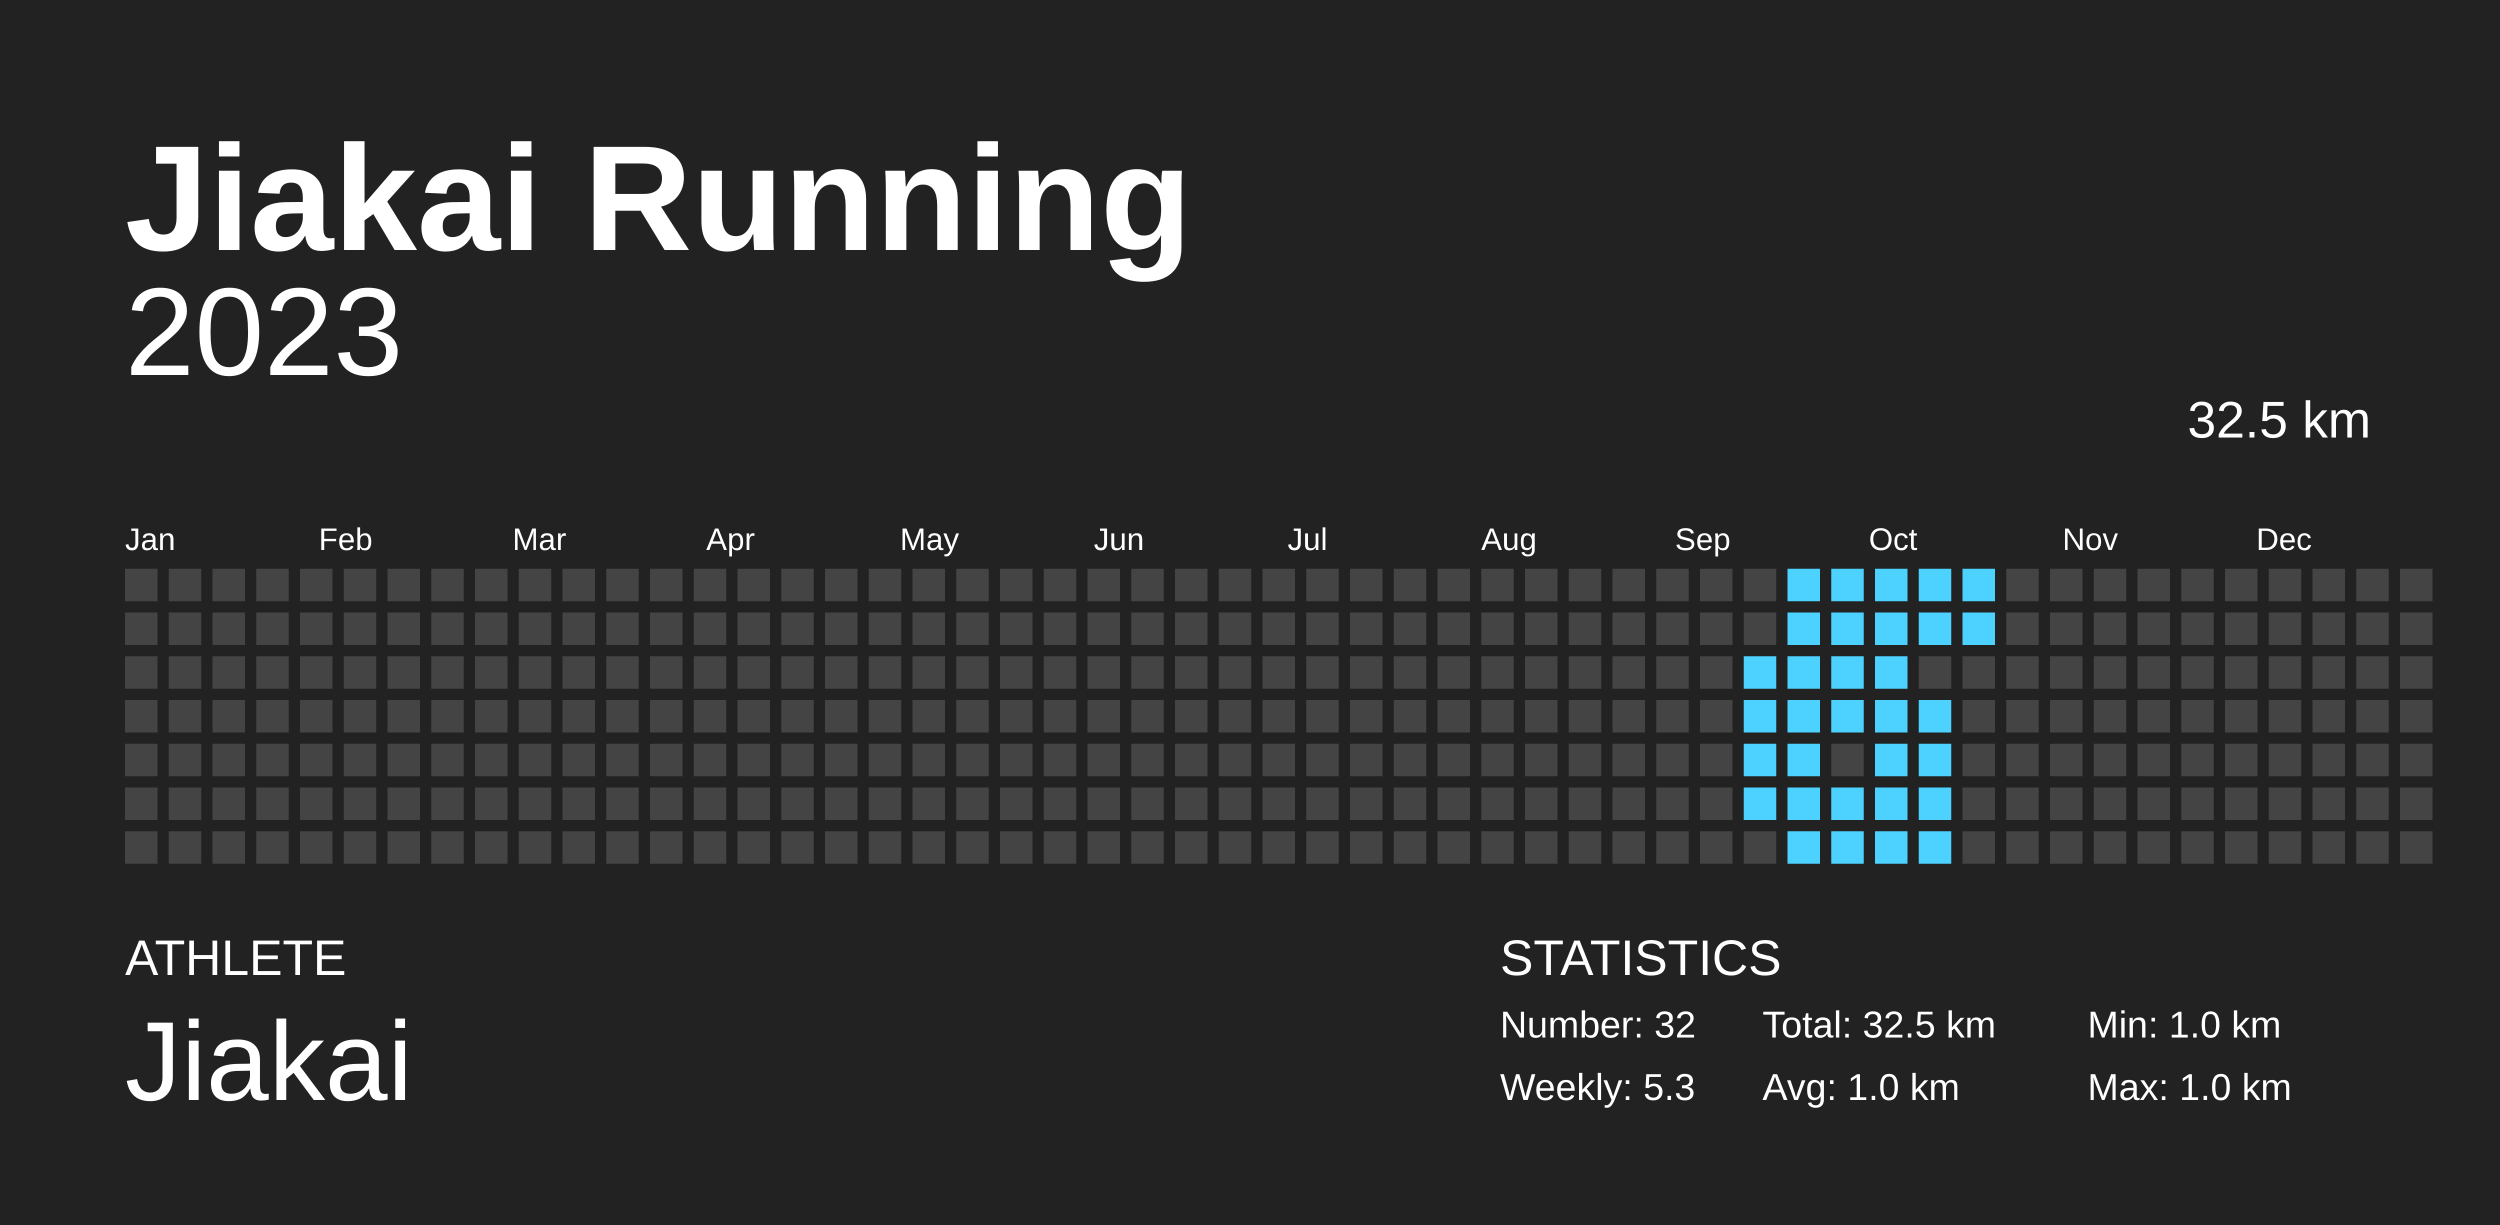
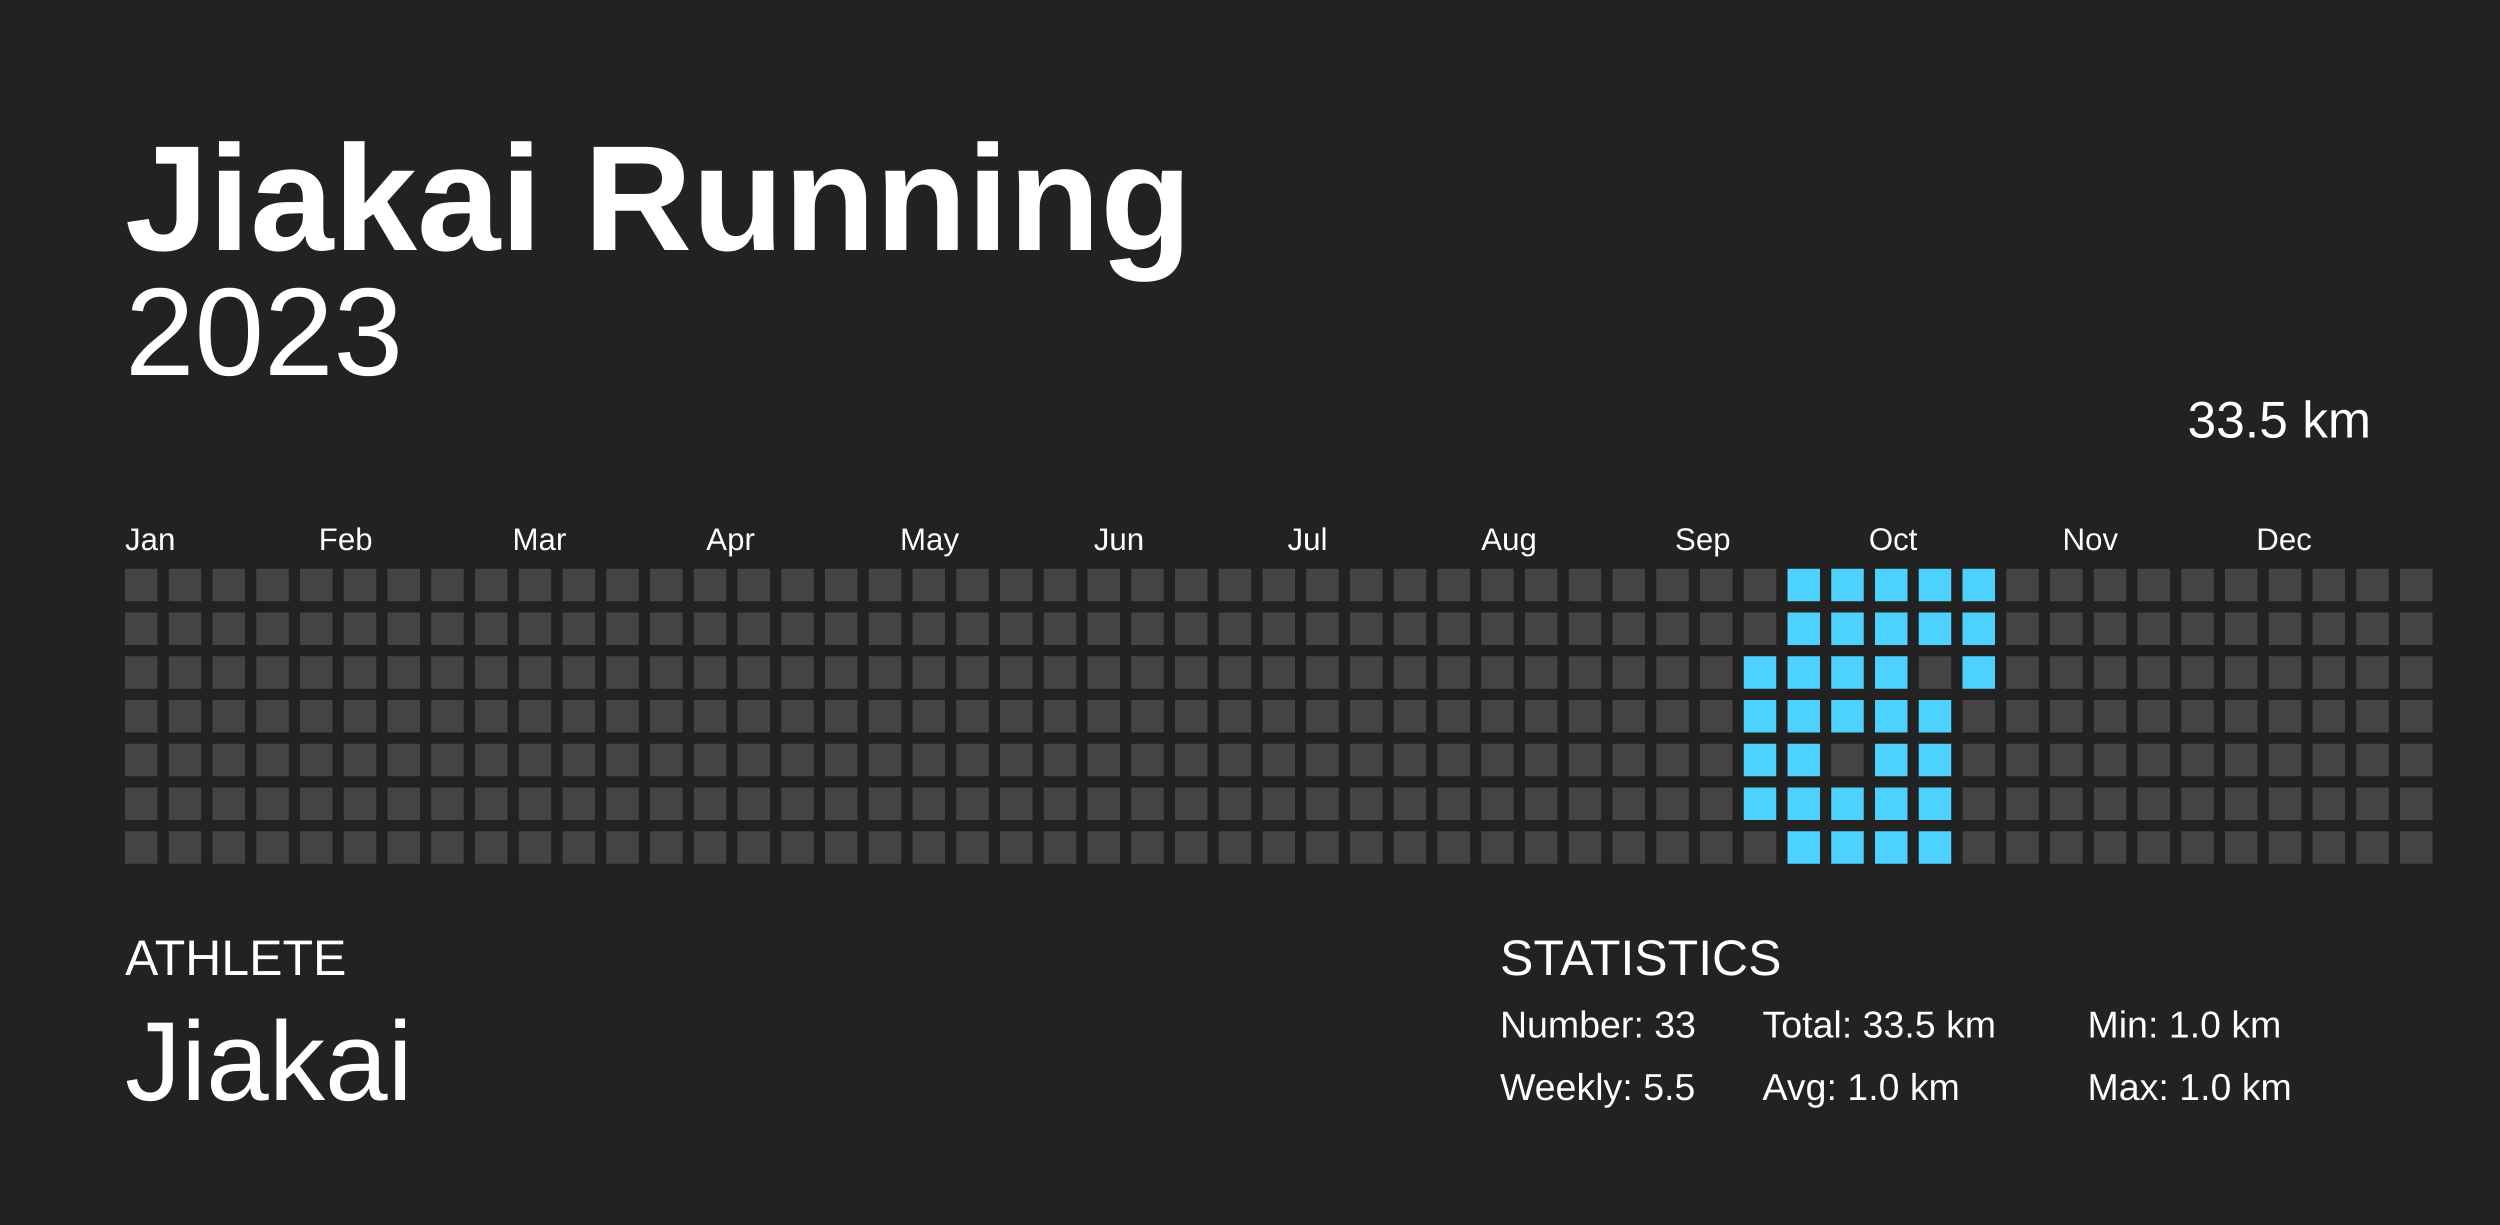
<svg xmlns="http://www.w3.org/2000/svg" baseProfile="full" height="98mm" version="1.1" viewBox="0,0,200,98" width="200mm">
  <defs />
  <rect fill="#222222" height="98" width="200" x="0" y="0" />
  <text fill="#FFFFFF" style="font-size:12px; font-family:Arial; font-weight:bold;" x="10" y="20">Jiakai Running</text>
  <text fill="#FFFFFF" style="font-size:4px; font-family:Arial" x="10" y="78">ATHLETE</text>
  <text fill="#FFFFFF" style="font-size:9px; font-family:Arial" x="10" y="88">Jiakai</text>
  <text fill="#FFFFFF" style="font-size:4px; font-family:Arial" x="120" y="78">STATISTICS</text>
-   <text fill="#FFFFFF" style="font-size:3px; font-family:Arial" x="120" y="83">Number: 32</text>
-   <text fill="#FFFFFF" style="font-size:3px; font-family:Arial" x="120" y="88">Weekly: 5.3</text>
-   <text fill="#FFFFFF" style="font-size:3px; font-family:Arial" x="141" y="83">Total: 32.5 km</text>
+   <text fill="#FFFFFF" style="font-size:3px; font-family:Arial" x="120" y="83">Number: 33</text>
+   <text fill="#FFFFFF" style="font-size:3px; font-family:Arial" x="120" y="88">Weekly: 5.5</text>
+   <text fill="#FFFFFF" style="font-size:3px; font-family:Arial" x="141" y="83">Total: 33.5 km</text>
  <text fill="#FFFFFF" style="font-size:3px; font-family:Arial" x="141" y="88">Avg: 1.0 km</text>
  <text fill="#FFFFFF" style="font-size:3px; font-family:Arial" x="167" y="83">Min: 1.0 km</text>
  <text fill="#FFFFFF" style="font-size:3px; font-family:Arial" x="167" y="88">Max: 1.0 km</text>
  <text alignment-baseline="hanging" fill="#FFFFFF" style="font-size:10.0px; font-family:Arial;" x="10" y="30">2023</text>
-   <text alignment-baseline="hanging" fill="#FFFFFF" style="font-size:4.125px; font-family:Arial;" x="175" y="35">32.5 km</text>
+   <text alignment-baseline="hanging" fill="#FFFFFF" style="font-size:4.125px; font-family:Arial;" x="175" y="35">33.5 km</text>
  <text fill="#FFFFFF" style="font-size:2.5px; font-family:Arial" x="10.0" y="44">Jan</text>
  <text fill="#FFFFFF" style="font-size:2.5px; font-family:Arial" x="25.5" y="44">Feb</text>
  <text fill="#FFFFFF" style="font-size:2.5px; font-family:Arial" x="41.0" y="44">Mar</text>
  <text fill="#FFFFFF" style="font-size:2.5px; font-family:Arial" x="56.5" y="44">Apr</text>
  <text fill="#FFFFFF" style="font-size:2.5px; font-family:Arial" x="72.0" y="44">May</text>
  <text fill="#FFFFFF" style="font-size:2.5px; font-family:Arial" x="87.5" y="44">Jun</text>
  <text fill="#FFFFFF" style="font-size:2.5px; font-family:Arial" x="103.0" y="44">Jul</text>
  <text fill="#FFFFFF" style="font-size:2.5px; font-family:Arial" x="118.5" y="44">Aug</text>
  <text fill="#FFFFFF" style="font-size:2.5px; font-family:Arial" x="134.0" y="44">Sep</text>
  <text fill="#FFFFFF" style="font-size:2.5px; font-family:Arial" x="149.5" y="44">Oct</text>
  <text fill="#FFFFFF" style="font-size:2.5px; font-family:Arial" x="165.0" y="44">Nov</text>
  <text fill="#FFFFFF" style="font-size:2.5px; font-family:Arial" x="180.5" y="44">Dec</text>
  <rect fill="#444444" height="2.6" width="2.6" x="10.0" y="45.5" />
  <rect fill="#444444" height="2.6" width="2.6" x="10.0" y="49.0" />
  <rect fill="#444444" height="2.6" width="2.6" x="10.0" y="52.5" />
  <rect fill="#444444" height="2.6" width="2.6" x="10.0" y="56.0" />
  <rect fill="#444444" height="2.6" width="2.6" x="10.0" y="59.5" />
  <rect fill="#444444" height="2.6" width="2.6" x="10.0" y="63.0" />
  <rect fill="#444444" height="2.6" width="2.6" x="10.0" y="66.5" />
  <rect fill="#444444" height="2.6" width="2.6" x="13.5" y="45.5" />
  <rect fill="#444444" height="2.6" width="2.6" x="13.5" y="49.0" />
  <rect fill="#444444" height="2.6" width="2.6" x="13.5" y="52.5" />
  <rect fill="#444444" height="2.6" width="2.6" x="13.5" y="56.0" />
  <rect fill="#444444" height="2.6" width="2.6" x="13.5" y="59.5" />
  <rect fill="#444444" height="2.6" width="2.6" x="13.5" y="63.0" />
  <rect fill="#444444" height="2.6" width="2.6" x="13.5" y="66.5" />
  <rect fill="#444444" height="2.6" width="2.6" x="17.0" y="45.5" />
  <rect fill="#444444" height="2.6" width="2.6" x="17.0" y="49.0" />
  <rect fill="#444444" height="2.6" width="2.6" x="17.0" y="52.5" />
  <rect fill="#444444" height="2.6" width="2.6" x="17.0" y="56.0" />
  <rect fill="#444444" height="2.6" width="2.6" x="17.0" y="59.5" />
  <rect fill="#444444" height="2.6" width="2.6" x="17.0" y="63.0" />
  <rect fill="#444444" height="2.6" width="2.6" x="17.0" y="66.5" />
  <rect fill="#444444" height="2.6" width="2.6" x="20.5" y="45.5" />
  <rect fill="#444444" height="2.6" width="2.6" x="20.5" y="49.0" />
  <rect fill="#444444" height="2.6" width="2.6" x="20.5" y="52.5" />
  <rect fill="#444444" height="2.6" width="2.6" x="20.5" y="56.0" />
  <rect fill="#444444" height="2.6" width="2.6" x="20.5" y="59.5" />
  <rect fill="#444444" height="2.6" width="2.6" x="20.5" y="63.0" />
  <rect fill="#444444" height="2.6" width="2.6" x="20.5" y="66.5" />
  <rect fill="#444444" height="2.6" width="2.6" x="24.0" y="45.5" />
  <rect fill="#444444" height="2.6" width="2.6" x="24.0" y="49.0" />
  <rect fill="#444444" height="2.6" width="2.6" x="24.0" y="52.5" />
  <rect fill="#444444" height="2.6" width="2.6" x="24.0" y="56.0" />
  <rect fill="#444444" height="2.6" width="2.6" x="24.0" y="59.5" />
  <rect fill="#444444" height="2.6" width="2.6" x="24.0" y="63.0" />
  <rect fill="#444444" height="2.6" width="2.6" x="24.0" y="66.5" />
  <rect fill="#444444" height="2.6" width="2.6" x="27.5" y="45.5" />
  <rect fill="#444444" height="2.6" width="2.6" x="27.5" y="49.0" />
  <rect fill="#444444" height="2.6" width="2.6" x="27.5" y="52.5" />
  <rect fill="#444444" height="2.6" width="2.6" x="27.5" y="56.0" />
  <rect fill="#444444" height="2.6" width="2.6" x="27.5" y="59.5" />
  <rect fill="#444444" height="2.6" width="2.6" x="27.5" y="63.0" />
  <rect fill="#444444" height="2.6" width="2.6" x="27.5" y="66.5" />
  <rect fill="#444444" height="2.6" width="2.6" x="31.0" y="45.5" />
  <rect fill="#444444" height="2.6" width="2.6" x="31.0" y="49.0" />
  <rect fill="#444444" height="2.6" width="2.6" x="31.0" y="52.5" />
  <rect fill="#444444" height="2.6" width="2.6" x="31.0" y="56.0" />
  <rect fill="#444444" height="2.6" width="2.6" x="31.0" y="59.5" />
  <rect fill="#444444" height="2.6" width="2.6" x="31.0" y="63.0" />
  <rect fill="#444444" height="2.6" width="2.6" x="31.0" y="66.5" />
  <rect fill="#444444" height="2.6" width="2.6" x="34.5" y="45.5" />
  <rect fill="#444444" height="2.6" width="2.6" x="34.5" y="49.0" />
  <rect fill="#444444" height="2.6" width="2.6" x="34.5" y="52.5" />
  <rect fill="#444444" height="2.6" width="2.6" x="34.5" y="56.0" />
  <rect fill="#444444" height="2.6" width="2.6" x="34.5" y="59.5" />
  <rect fill="#444444" height="2.6" width="2.6" x="34.5" y="63.0" />
  <rect fill="#444444" height="2.6" width="2.6" x="34.5" y="66.5" />
  <rect fill="#444444" height="2.6" width="2.6" x="38.0" y="45.5" />
  <rect fill="#444444" height="2.6" width="2.6" x="38.0" y="49.0" />
  <rect fill="#444444" height="2.6" width="2.6" x="38.0" y="52.5" />
  <rect fill="#444444" height="2.6" width="2.6" x="38.0" y="56.0" />
  <rect fill="#444444" height="2.6" width="2.6" x="38.0" y="59.5" />
  <rect fill="#444444" height="2.6" width="2.6" x="38.0" y="63.0" />
  <rect fill="#444444" height="2.6" width="2.6" x="38.0" y="66.5" />
  <rect fill="#444444" height="2.6" width="2.6" x="41.5" y="45.5" />
  <rect fill="#444444" height="2.6" width="2.6" x="41.5" y="49.0" />
  <rect fill="#444444" height="2.6" width="2.6" x="41.5" y="52.5" />
  <rect fill="#444444" height="2.6" width="2.6" x="41.5" y="56.0" />
  <rect fill="#444444" height="2.6" width="2.6" x="41.5" y="59.5" />
  <rect fill="#444444" height="2.6" width="2.6" x="41.5" y="63.0" />
  <rect fill="#444444" height="2.6" width="2.6" x="41.5" y="66.5" />
  <rect fill="#444444" height="2.6" width="2.6" x="45.0" y="45.5" />
  <rect fill="#444444" height="2.6" width="2.6" x="45.0" y="49.0" />
  <rect fill="#444444" height="2.6" width="2.6" x="45.0" y="52.5" />
  <rect fill="#444444" height="2.6" width="2.6" x="45.0" y="56.0" />
  <rect fill="#444444" height="2.6" width="2.6" x="45.0" y="59.5" />
  <rect fill="#444444" height="2.6" width="2.6" x="45.0" y="63.0" />
  <rect fill="#444444" height="2.6" width="2.6" x="45.0" y="66.5" />
  <rect fill="#444444" height="2.6" width="2.6" x="48.5" y="45.5" />
  <rect fill="#444444" height="2.6" width="2.6" x="48.5" y="49.0" />
  <rect fill="#444444" height="2.6" width="2.6" x="48.5" y="52.5" />
  <rect fill="#444444" height="2.6" width="2.6" x="48.5" y="56.0" />
  <rect fill="#444444" height="2.6" width="2.6" x="48.5" y="59.5" />
  <rect fill="#444444" height="2.6" width="2.6" x="48.5" y="63.0" />
  <rect fill="#444444" height="2.6" width="2.6" x="48.5" y="66.5" />
  <rect fill="#444444" height="2.6" width="2.6" x="52.0" y="45.5" />
  <rect fill="#444444" height="2.6" width="2.6" x="52.0" y="49.0" />
  <rect fill="#444444" height="2.6" width="2.6" x="52.0" y="52.5" />
  <rect fill="#444444" height="2.6" width="2.6" x="52.0" y="56.0" />
  <rect fill="#444444" height="2.6" width="2.6" x="52.0" y="59.5" />
  <rect fill="#444444" height="2.6" width="2.6" x="52.0" y="63.0" />
  <rect fill="#444444" height="2.6" width="2.6" x="52.0" y="66.5" />
  <rect fill="#444444" height="2.6" width="2.6" x="55.5" y="45.5" />
  <rect fill="#444444" height="2.6" width="2.6" x="55.5" y="49.0" />
  <rect fill="#444444" height="2.6" width="2.6" x="55.5" y="52.5" />
  <rect fill="#444444" height="2.6" width="2.6" x="55.5" y="56.0" />
  <rect fill="#444444" height="2.6" width="2.6" x="55.5" y="59.5" />
  <rect fill="#444444" height="2.6" width="2.6" x="55.5" y="63.0" />
  <rect fill="#444444" height="2.6" width="2.6" x="55.5" y="66.5" />
  <rect fill="#444444" height="2.6" width="2.6" x="59.0" y="45.5" />
  <rect fill="#444444" height="2.6" width="2.6" x="59.0" y="49.0" />
  <rect fill="#444444" height="2.6" width="2.6" x="59.0" y="52.5" />
  <rect fill="#444444" height="2.6" width="2.6" x="59.0" y="56.0" />
  <rect fill="#444444" height="2.6" width="2.6" x="59.0" y="59.5" />
  <rect fill="#444444" height="2.6" width="2.6" x="59.0" y="63.0" />
  <rect fill="#444444" height="2.6" width="2.6" x="59.0" y="66.5" />
  <rect fill="#444444" height="2.6" width="2.6" x="62.5" y="45.5" />
  <rect fill="#444444" height="2.6" width="2.6" x="62.5" y="49.0" />
  <rect fill="#444444" height="2.6" width="2.6" x="62.5" y="52.5" />
  <rect fill="#444444" height="2.6" width="2.6" x="62.5" y="56.0" />
  <rect fill="#444444" height="2.6" width="2.6" x="62.5" y="59.5" />
  <rect fill="#444444" height="2.6" width="2.6" x="62.5" y="63.0" />
  <rect fill="#444444" height="2.6" width="2.6" x="62.5" y="66.5" />
  <rect fill="#444444" height="2.6" width="2.6" x="66.0" y="45.5" />
  <rect fill="#444444" height="2.6" width="2.6" x="66.0" y="49.0" />
  <rect fill="#444444" height="2.6" width="2.6" x="66.0" y="52.5" />
  <rect fill="#444444" height="2.6" width="2.6" x="66.0" y="56.0" />
  <rect fill="#444444" height="2.6" width="2.6" x="66.0" y="59.5" />
  <rect fill="#444444" height="2.6" width="2.6" x="66.0" y="63.0" />
  <rect fill="#444444" height="2.6" width="2.6" x="66.0" y="66.5" />
  <rect fill="#444444" height="2.6" width="2.6" x="69.5" y="45.5" />
  <rect fill="#444444" height="2.6" width="2.6" x="69.5" y="49.0" />
  <rect fill="#444444" height="2.6" width="2.6" x="69.5" y="52.5" />
  <rect fill="#444444" height="2.6" width="2.6" x="69.5" y="56.0" />
  <rect fill="#444444" height="2.6" width="2.6" x="69.5" y="59.5" />
  <rect fill="#444444" height="2.6" width="2.6" x="69.5" y="63.0" />
  <rect fill="#444444" height="2.6" width="2.6" x="69.5" y="66.5" />
  <rect fill="#444444" height="2.6" width="2.6" x="73.0" y="45.5" />
  <rect fill="#444444" height="2.6" width="2.6" x="73.0" y="49.0" />
  <rect fill="#444444" height="2.6" width="2.6" x="73.0" y="52.5" />
  <rect fill="#444444" height="2.6" width="2.6" x="73.0" y="56.0" />
  <rect fill="#444444" height="2.6" width="2.6" x="73.0" y="59.5" />
  <rect fill="#444444" height="2.6" width="2.6" x="73.0" y="63.0" />
  <rect fill="#444444" height="2.6" width="2.6" x="73.0" y="66.5" />
  <rect fill="#444444" height="2.6" width="2.6" x="76.5" y="45.5" />
  <rect fill="#444444" height="2.6" width="2.6" x="76.5" y="49.0" />
  <rect fill="#444444" height="2.6" width="2.6" x="76.5" y="52.5" />
  <rect fill="#444444" height="2.6" width="2.6" x="76.5" y="56.0" />
  <rect fill="#444444" height="2.6" width="2.6" x="76.5" y="59.5" />
  <rect fill="#444444" height="2.6" width="2.6" x="76.5" y="63.0" />
  <rect fill="#444444" height="2.6" width="2.6" x="76.5" y="66.5" />
  <rect fill="#444444" height="2.6" width="2.6" x="80.0" y="45.5" />
  <rect fill="#444444" height="2.6" width="2.6" x="80.0" y="49.0" />
  <rect fill="#444444" height="2.6" width="2.6" x="80.0" y="52.5" />
  <rect fill="#444444" height="2.6" width="2.6" x="80.0" y="56.0" />
  <rect fill="#444444" height="2.6" width="2.6" x="80.0" y="59.5" />
  <rect fill="#444444" height="2.6" width="2.6" x="80.0" y="63.0" />
  <rect fill="#444444" height="2.6" width="2.6" x="80.0" y="66.5" />
  <rect fill="#444444" height="2.6" width="2.6" x="83.5" y="45.5" />
  <rect fill="#444444" height="2.6" width="2.6" x="83.5" y="49.0" />
  <rect fill="#444444" height="2.6" width="2.6" x="83.5" y="52.5" />
  <rect fill="#444444" height="2.6" width="2.6" x="83.5" y="56.0" />
  <rect fill="#444444" height="2.6" width="2.6" x="83.5" y="59.5" />
  <rect fill="#444444" height="2.6" width="2.6" x="83.5" y="63.0" />
  <rect fill="#444444" height="2.6" width="2.6" x="83.5" y="66.5" />
  <rect fill="#444444" height="2.6" width="2.6" x="87.0" y="45.5" />
  <rect fill="#444444" height="2.6" width="2.6" x="87.0" y="49.0" />
  <rect fill="#444444" height="2.6" width="2.6" x="87.0" y="52.5" />
  <rect fill="#444444" height="2.6" width="2.6" x="87.0" y="56.0" />
  <rect fill="#444444" height="2.6" width="2.6" x="87.0" y="59.5" />
  <rect fill="#444444" height="2.6" width="2.6" x="87.0" y="63.0" />
  <rect fill="#444444" height="2.6" width="2.6" x="87.0" y="66.5" />
  <rect fill="#444444" height="2.6" width="2.6" x="90.5" y="45.5" />
  <rect fill="#444444" height="2.6" width="2.6" x="90.5" y="49.0" />
  <rect fill="#444444" height="2.6" width="2.6" x="90.5" y="52.5" />
  <rect fill="#444444" height="2.6" width="2.6" x="90.5" y="56.0" />
  <rect fill="#444444" height="2.6" width="2.6" x="90.5" y="59.5" />
  <rect fill="#444444" height="2.6" width="2.6" x="90.5" y="63.0" />
  <rect fill="#444444" height="2.6" width="2.6" x="90.5" y="66.5" />
  <rect fill="#444444" height="2.6" width="2.6" x="94.0" y="45.5" />
  <rect fill="#444444" height="2.6" width="2.6" x="94.0" y="49.0" />
  <rect fill="#444444" height="2.6" width="2.6" x="94.0" y="52.5" />
  <rect fill="#444444" height="2.6" width="2.6" x="94.0" y="56.0" />
  <rect fill="#444444" height="2.6" width="2.6" x="94.0" y="59.5" />
  <rect fill="#444444" height="2.6" width="2.6" x="94.0" y="63.0" />
  <rect fill="#444444" height="2.6" width="2.6" x="94.0" y="66.5" />
  <rect fill="#444444" height="2.6" width="2.6" x="97.5" y="45.5" />
  <rect fill="#444444" height="2.6" width="2.6" x="97.5" y="49.0" />
  <rect fill="#444444" height="2.6" width="2.6" x="97.5" y="52.5" />
  <rect fill="#444444" height="2.6" width="2.6" x="97.5" y="56.0" />
  <rect fill="#444444" height="2.6" width="2.6" x="97.5" y="59.5" />
  <rect fill="#444444" height="2.6" width="2.6" x="97.5" y="63.0" />
  <rect fill="#444444" height="2.6" width="2.6" x="97.5" y="66.5" />
  <rect fill="#444444" height="2.6" width="2.6" x="101.0" y="45.5" />
  <rect fill="#444444" height="2.6" width="2.6" x="101.0" y="49.0" />
  <rect fill="#444444" height="2.6" width="2.6" x="101.0" y="52.5" />
  <rect fill="#444444" height="2.6" width="2.6" x="101.0" y="56.0" />
  <rect fill="#444444" height="2.6" width="2.6" x="101.0" y="59.5" />
  <rect fill="#444444" height="2.6" width="2.6" x="101.0" y="63.0" />
  <rect fill="#444444" height="2.6" width="2.6" x="101.0" y="66.5" />
  <rect fill="#444444" height="2.6" width="2.6" x="104.5" y="45.5" />
  <rect fill="#444444" height="2.6" width="2.6" x="104.5" y="49.0" />
  <rect fill="#444444" height="2.6" width="2.6" x="104.5" y="52.5" />
  <rect fill="#444444" height="2.6" width="2.6" x="104.5" y="56.0" />
  <rect fill="#444444" height="2.6" width="2.6" x="104.5" y="59.5" />
  <rect fill="#444444" height="2.6" width="2.6" x="104.5" y="63.0" />
  <rect fill="#444444" height="2.6" width="2.6" x="104.5" y="66.5" />
  <rect fill="#444444" height="2.6" width="2.6" x="108.0" y="45.5" />
  <rect fill="#444444" height="2.6" width="2.6" x="108.0" y="49.0" />
  <rect fill="#444444" height="2.6" width="2.6" x="108.0" y="52.5" />
  <rect fill="#444444" height="2.6" width="2.6" x="108.0" y="56.0" />
  <rect fill="#444444" height="2.6" width="2.6" x="108.0" y="59.5" />
  <rect fill="#444444" height="2.6" width="2.6" x="108.0" y="63.0" />
  <rect fill="#444444" height="2.6" width="2.6" x="108.0" y="66.5" />
  <rect fill="#444444" height="2.6" width="2.6" x="111.5" y="45.5" />
  <rect fill="#444444" height="2.6" width="2.6" x="111.5" y="49.0" />
  <rect fill="#444444" height="2.6" width="2.6" x="111.5" y="52.5" />
  <rect fill="#444444" height="2.6" width="2.6" x="111.5" y="56.0" />
  <rect fill="#444444" height="2.6" width="2.6" x="111.5" y="59.5" />
  <rect fill="#444444" height="2.6" width="2.6" x="111.5" y="63.0" />
  <rect fill="#444444" height="2.6" width="2.6" x="111.5" y="66.5" />
  <rect fill="#444444" height="2.6" width="2.6" x="115.0" y="45.5" />
  <rect fill="#444444" height="2.6" width="2.6" x="115.0" y="49.0" />
  <rect fill="#444444" height="2.6" width="2.6" x="115.0" y="52.5" />
  <rect fill="#444444" height="2.6" width="2.6" x="115.0" y="56.0" />
  <rect fill="#444444" height="2.6" width="2.6" x="115.0" y="59.5" />
  <rect fill="#444444" height="2.6" width="2.6" x="115.0" y="63.0" />
  <rect fill="#444444" height="2.6" width="2.6" x="115.0" y="66.5" />
  <rect fill="#444444" height="2.6" width="2.6" x="118.5" y="45.5" />
  <rect fill="#444444" height="2.6" width="2.6" x="118.5" y="49.0" />
  <rect fill="#444444" height="2.6" width="2.6" x="118.5" y="52.5" />
  <rect fill="#444444" height="2.6" width="2.6" x="118.5" y="56.0" />
  <rect fill="#444444" height="2.6" width="2.6" x="118.5" y="59.5" />
  <rect fill="#444444" height="2.6" width="2.6" x="118.5" y="63.0" />
  <rect fill="#444444" height="2.6" width="2.6" x="118.5" y="66.5" />
  <rect fill="#444444" height="2.6" width="2.6" x="122.0" y="45.5" />
  <rect fill="#444444" height="2.6" width="2.6" x="122.0" y="49.0" />
  <rect fill="#444444" height="2.6" width="2.6" x="122.0" y="52.5" />
  <rect fill="#444444" height="2.6" width="2.6" x="122.0" y="56.0" />
  <rect fill="#444444" height="2.6" width="2.6" x="122.0" y="59.5" />
  <rect fill="#444444" height="2.6" width="2.6" x="122.0" y="63.0" />
  <rect fill="#444444" height="2.6" width="2.6" x="122.0" y="66.5" />
  <rect fill="#444444" height="2.6" width="2.6" x="125.5" y="45.5" />
  <rect fill="#444444" height="2.6" width="2.6" x="125.5" y="49.0" />
  <rect fill="#444444" height="2.6" width="2.6" x="125.5" y="52.5" />
  <rect fill="#444444" height="2.6" width="2.6" x="125.5" y="56.0" />
  <rect fill="#444444" height="2.6" width="2.6" x="125.5" y="59.5" />
  <rect fill="#444444" height="2.6" width="2.6" x="125.5" y="63.0" />
  <rect fill="#444444" height="2.6" width="2.6" x="125.5" y="66.5" />
  <rect fill="#444444" height="2.6" width="2.6" x="129.0" y="45.5" />
  <rect fill="#444444" height="2.6" width="2.6" x="129.0" y="49.0" />
  <rect fill="#444444" height="2.6" width="2.6" x="129.0" y="52.5" />
  <rect fill="#444444" height="2.6" width="2.6" x="129.0" y="56.0" />
  <rect fill="#444444" height="2.6" width="2.6" x="129.0" y="59.5" />
  <rect fill="#444444" height="2.6" width="2.6" x="129.0" y="63.0" />
  <rect fill="#444444" height="2.6" width="2.6" x="129.0" y="66.5" />
  <rect fill="#444444" height="2.6" width="2.6" x="132.5" y="45.5" />
  <rect fill="#444444" height="2.6" width="2.6" x="132.5" y="49.0" />
  <rect fill="#444444" height="2.6" width="2.6" x="132.5" y="52.5" />
  <rect fill="#444444" height="2.6" width="2.6" x="132.5" y="56.0" />
  <rect fill="#444444" height="2.6" width="2.6" x="132.5" y="59.5" />
  <rect fill="#444444" height="2.6" width="2.6" x="132.5" y="63.0" />
  <rect fill="#444444" height="2.6" width="2.6" x="132.5" y="66.5" />
  <rect fill="#444444" height="2.6" width="2.6" x="136.0" y="45.5" />
  <rect fill="#444444" height="2.6" width="2.6" x="136.0" y="49.0" />
  <rect fill="#444444" height="2.6" width="2.6" x="136.0" y="52.5" />
  <rect fill="#444444" height="2.6" width="2.6" x="136.0" y="56.0" />
  <rect fill="#444444" height="2.6" width="2.6" x="136.0" y="59.5" />
  <rect fill="#444444" height="2.6" width="2.6" x="136.0" y="63.0" />
  <rect fill="#444444" height="2.6" width="2.6" x="136.0" y="66.5" />
  <rect fill="#444444" height="2.6" width="2.6" x="139.5" y="45.5" />
  <rect fill="#444444" height="2.6" width="2.6" x="139.5" y="49.0" />
  <rect fill="#4dd2ff" height="2.6" width="2.6" x="139.5" y="52.5" />
  <rect fill="#4dd2ff" height="2.6" width="2.6" x="139.5" y="56.0" />
  <rect fill="#4dd2ff" height="2.6" width="2.6" x="139.5" y="59.5" />
  <rect fill="#4dd2ff" height="2.6" width="2.6" x="139.5" y="63.0" />
  <rect fill="#444444" height="2.6" width="2.6" x="139.5" y="66.5" />
  <rect fill="#4dd2ff" height="2.6" width="2.6" x="143.0" y="45.5" />
  <rect fill="#4dd2ff" height="2.6" width="2.6" x="143.0" y="49.0" />
  <rect fill="#4dd2ff" height="2.6" width="2.6" x="143.0" y="52.5" />
  <rect fill="#4dd2ff" height="2.6" width="2.6" x="143.0" y="56.0" />
  <rect fill="#4dd2ff" height="2.6" width="2.6" x="143.0" y="59.5" />
  <rect fill="#4dd2ff" height="2.6" width="2.6" x="143.0" y="63.0" />
  <rect fill="#4dd2ff" height="2.6" width="2.6" x="143.0" y="66.5" />
  <rect fill="#4dd2ff" height="2.6" width="2.6" x="146.5" y="45.5" />
  <rect fill="#4dd2ff" height="2.6" width="2.6" x="146.5" y="49.0" />
  <rect fill="#4dd2ff" height="2.6" width="2.6" x="146.5" y="52.5" />
  <rect fill="#4dd2ff" height="2.6" width="2.6" x="146.5" y="56.0" />
  <rect fill="#444444" height="2.6" width="2.6" x="146.5" y="59.5" />
  <rect fill="#4dd2ff" height="2.6" width="2.6" x="146.5" y="63.0" />
  <rect fill="#4dd2ff" height="2.6" width="2.6" x="146.5" y="66.5" />
  <rect fill="#4dd2ff" height="2.6" width="2.6" x="150.0" y="45.5" />
  <rect fill="#4dd2ff" height="2.6" width="2.6" x="150.0" y="49.0" />
  <rect fill="#4dd2ff" height="2.6" width="2.6" x="150.0" y="52.5" />
  <rect fill="#4dd2ff" height="2.6" width="2.6" x="150.0" y="56.0" />
  <rect fill="#4dd2ff" height="2.6" width="2.6" x="150.0" y="59.5" />
  <rect fill="#4dd2ff" height="2.6" width="2.6" x="150.0" y="63.0" />
  <rect fill="#4dd2ff" height="2.6" width="2.6" x="150.0" y="66.5" />
  <rect fill="#4dd2ff" height="2.6" width="2.6" x="153.5" y="45.5" />
  <rect fill="#4dd2ff" height="2.6" width="2.6" x="153.5" y="49.0" />
  <rect fill="#444444" height="2.6" width="2.6" x="153.5" y="52.5" />
  <rect fill="#4dd2ff" height="2.6" width="2.6" x="153.5" y="56.0" />
  <rect fill="#4dd2ff" height="2.6" width="2.6" x="153.5" y="59.5" />
  <rect fill="#4dd2ff" height="2.6" width="2.6" x="153.5" y="63.0" />
  <rect fill="#4dd2ff" height="2.6" width="2.6" x="153.5" y="66.5" />
  <rect fill="#4dd2ff" height="2.6" width="2.6" x="157.0" y="45.5" />
  <rect fill="#4dd2ff" height="2.6" width="2.6" x="157.0" y="49.0" />
-   <rect fill="#444444" height="2.6" width="2.6" x="157.0" y="52.5" />
+   <rect fill="#4dd2ff" height="2.6" width="2.6" x="157.0" y="52.5" />
  <rect fill="#444444" height="2.6" width="2.6" x="157.0" y="56.0" />
  <rect fill="#444444" height="2.6" width="2.6" x="157.0" y="59.5" />
  <rect fill="#444444" height="2.6" width="2.6" x="157.0" y="63.0" />
  <rect fill="#444444" height="2.6" width="2.6" x="157.0" y="66.5" />
  <rect fill="#444444" height="2.6" width="2.6" x="160.5" y="45.5" />
  <rect fill="#444444" height="2.6" width="2.6" x="160.5" y="49.0" />
  <rect fill="#444444" height="2.6" width="2.6" x="160.5" y="52.5" />
  <rect fill="#444444" height="2.6" width="2.6" x="160.5" y="56.0" />
  <rect fill="#444444" height="2.6" width="2.6" x="160.5" y="59.5" />
  <rect fill="#444444" height="2.6" width="2.6" x="160.5" y="63.0" />
  <rect fill="#444444" height="2.6" width="2.6" x="160.5" y="66.5" />
  <rect fill="#444444" height="2.6" width="2.6" x="164.0" y="45.5" />
  <rect fill="#444444" height="2.6" width="2.6" x="164.0" y="49.0" />
  <rect fill="#444444" height="2.6" width="2.6" x="164.0" y="52.5" />
  <rect fill="#444444" height="2.6" width="2.6" x="164.0" y="56.0" />
  <rect fill="#444444" height="2.6" width="2.6" x="164.0" y="59.5" />
  <rect fill="#444444" height="2.6" width="2.6" x="164.0" y="63.0" />
  <rect fill="#444444" height="2.6" width="2.6" x="164.0" y="66.5" />
  <rect fill="#444444" height="2.6" width="2.6" x="167.5" y="45.5" />
  <rect fill="#444444" height="2.6" width="2.6" x="167.5" y="49.0" />
  <rect fill="#444444" height="2.6" width="2.6" x="167.5" y="52.5" />
  <rect fill="#444444" height="2.6" width="2.6" x="167.5" y="56.0" />
  <rect fill="#444444" height="2.6" width="2.6" x="167.5" y="59.5" />
  <rect fill="#444444" height="2.6" width="2.6" x="167.5" y="63.0" />
  <rect fill="#444444" height="2.6" width="2.6" x="167.5" y="66.5" />
  <rect fill="#444444" height="2.6" width="2.6" x="171.0" y="45.5" />
  <rect fill="#444444" height="2.6" width="2.6" x="171.0" y="49.0" />
  <rect fill="#444444" height="2.6" width="2.6" x="171.0" y="52.5" />
  <rect fill="#444444" height="2.6" width="2.6" x="171.0" y="56.0" />
  <rect fill="#444444" height="2.6" width="2.6" x="171.0" y="59.5" />
  <rect fill="#444444" height="2.6" width="2.6" x="171.0" y="63.0" />
  <rect fill="#444444" height="2.6" width="2.6" x="171.0" y="66.5" />
  <rect fill="#444444" height="2.6" width="2.6" x="174.5" y="45.5" />
  <rect fill="#444444" height="2.6" width="2.6" x="174.5" y="49.0" />
  <rect fill="#444444" height="2.6" width="2.6" x="174.5" y="52.5" />
  <rect fill="#444444" height="2.6" width="2.6" x="174.5" y="56.0" />
  <rect fill="#444444" height="2.6" width="2.6" x="174.5" y="59.5" />
  <rect fill="#444444" height="2.6" width="2.6" x="174.5" y="63.0" />
  <rect fill="#444444" height="2.6" width="2.6" x="174.5" y="66.5" />
  <rect fill="#444444" height="2.6" width="2.6" x="178.0" y="45.5" />
  <rect fill="#444444" height="2.6" width="2.6" x="178.0" y="49.0" />
  <rect fill="#444444" height="2.6" width="2.6" x="178.0" y="52.5" />
  <rect fill="#444444" height="2.6" width="2.6" x="178.0" y="56.0" />
  <rect fill="#444444" height="2.6" width="2.6" x="178.0" y="59.5" />
  <rect fill="#444444" height="2.6" width="2.6" x="178.0" y="63.0" />
  <rect fill="#444444" height="2.6" width="2.6" x="178.0" y="66.5" />
  <rect fill="#444444" height="2.6" width="2.6" x="181.5" y="45.5" />
  <rect fill="#444444" height="2.6" width="2.6" x="181.5" y="49.0" />
  <rect fill="#444444" height="2.6" width="2.6" x="181.5" y="52.5" />
  <rect fill="#444444" height="2.6" width="2.6" x="181.5" y="56.0" />
  <rect fill="#444444" height="2.6" width="2.6" x="181.5" y="59.5" />
  <rect fill="#444444" height="2.6" width="2.6" x="181.5" y="63.0" />
  <rect fill="#444444" height="2.6" width="2.6" x="181.5" y="66.5" />
  <rect fill="#444444" height="2.6" width="2.6" x="185.0" y="45.5" />
  <rect fill="#444444" height="2.6" width="2.6" x="185.0" y="49.0" />
  <rect fill="#444444" height="2.6" width="2.6" x="185.0" y="52.5" />
  <rect fill="#444444" height="2.6" width="2.6" x="185.0" y="56.0" />
  <rect fill="#444444" height="2.6" width="2.6" x="185.0" y="59.5" />
  <rect fill="#444444" height="2.6" width="2.6" x="185.0" y="63.0" />
  <rect fill="#444444" height="2.6" width="2.6" x="185.0" y="66.5" />
  <rect fill="#444444" height="2.6" width="2.6" x="188.5" y="45.5" />
  <rect fill="#444444" height="2.6" width="2.6" x="188.5" y="49.0" />
  <rect fill="#444444" height="2.6" width="2.6" x="188.5" y="52.5" />
  <rect fill="#444444" height="2.6" width="2.6" x="188.5" y="56.0" />
  <rect fill="#444444" height="2.6" width="2.6" x="188.5" y="59.5" />
  <rect fill="#444444" height="2.6" width="2.6" x="188.5" y="63.0" />
  <rect fill="#444444" height="2.6" width="2.6" x="188.5" y="66.5" />
  <rect fill="#444444" height="2.6" width="2.6" x="192.0" y="45.5" />
  <rect fill="#444444" height="2.6" width="2.6" x="192.0" y="49.0" />
  <rect fill="#444444" height="2.6" width="2.6" x="192.0" y="52.5" />
  <rect fill="#444444" height="2.6" width="2.6" x="192.0" y="56.0" />
  <rect fill="#444444" height="2.6" width="2.6" x="192.0" y="59.5" />
  <rect fill="#444444" height="2.6" width="2.6" x="192.0" y="63.0" />
  <rect fill="#444444" height="2.6" width="2.6" x="192.0" y="66.5" />
</svg>
